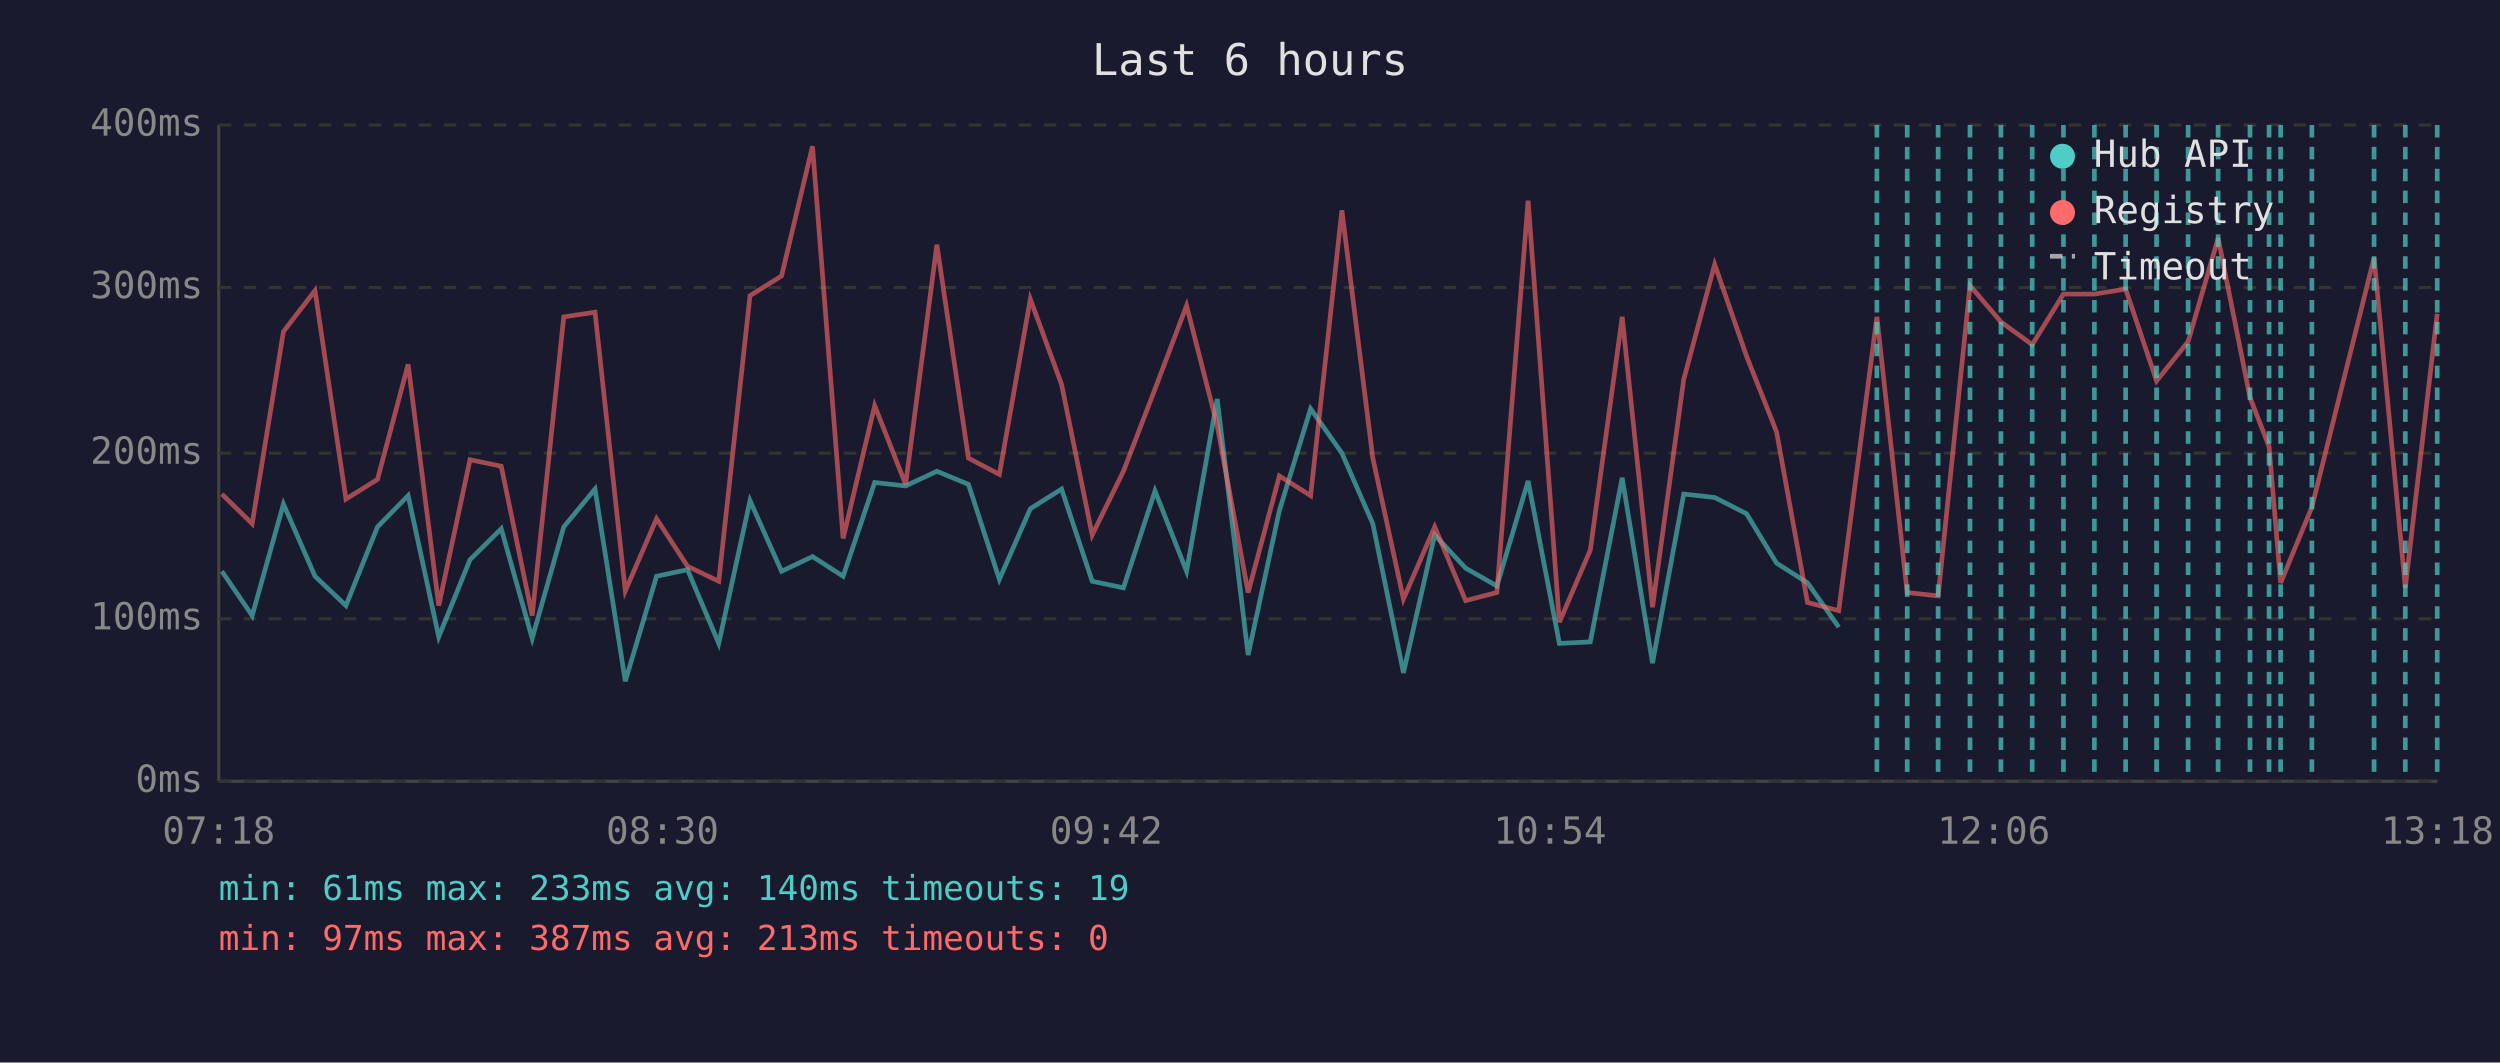
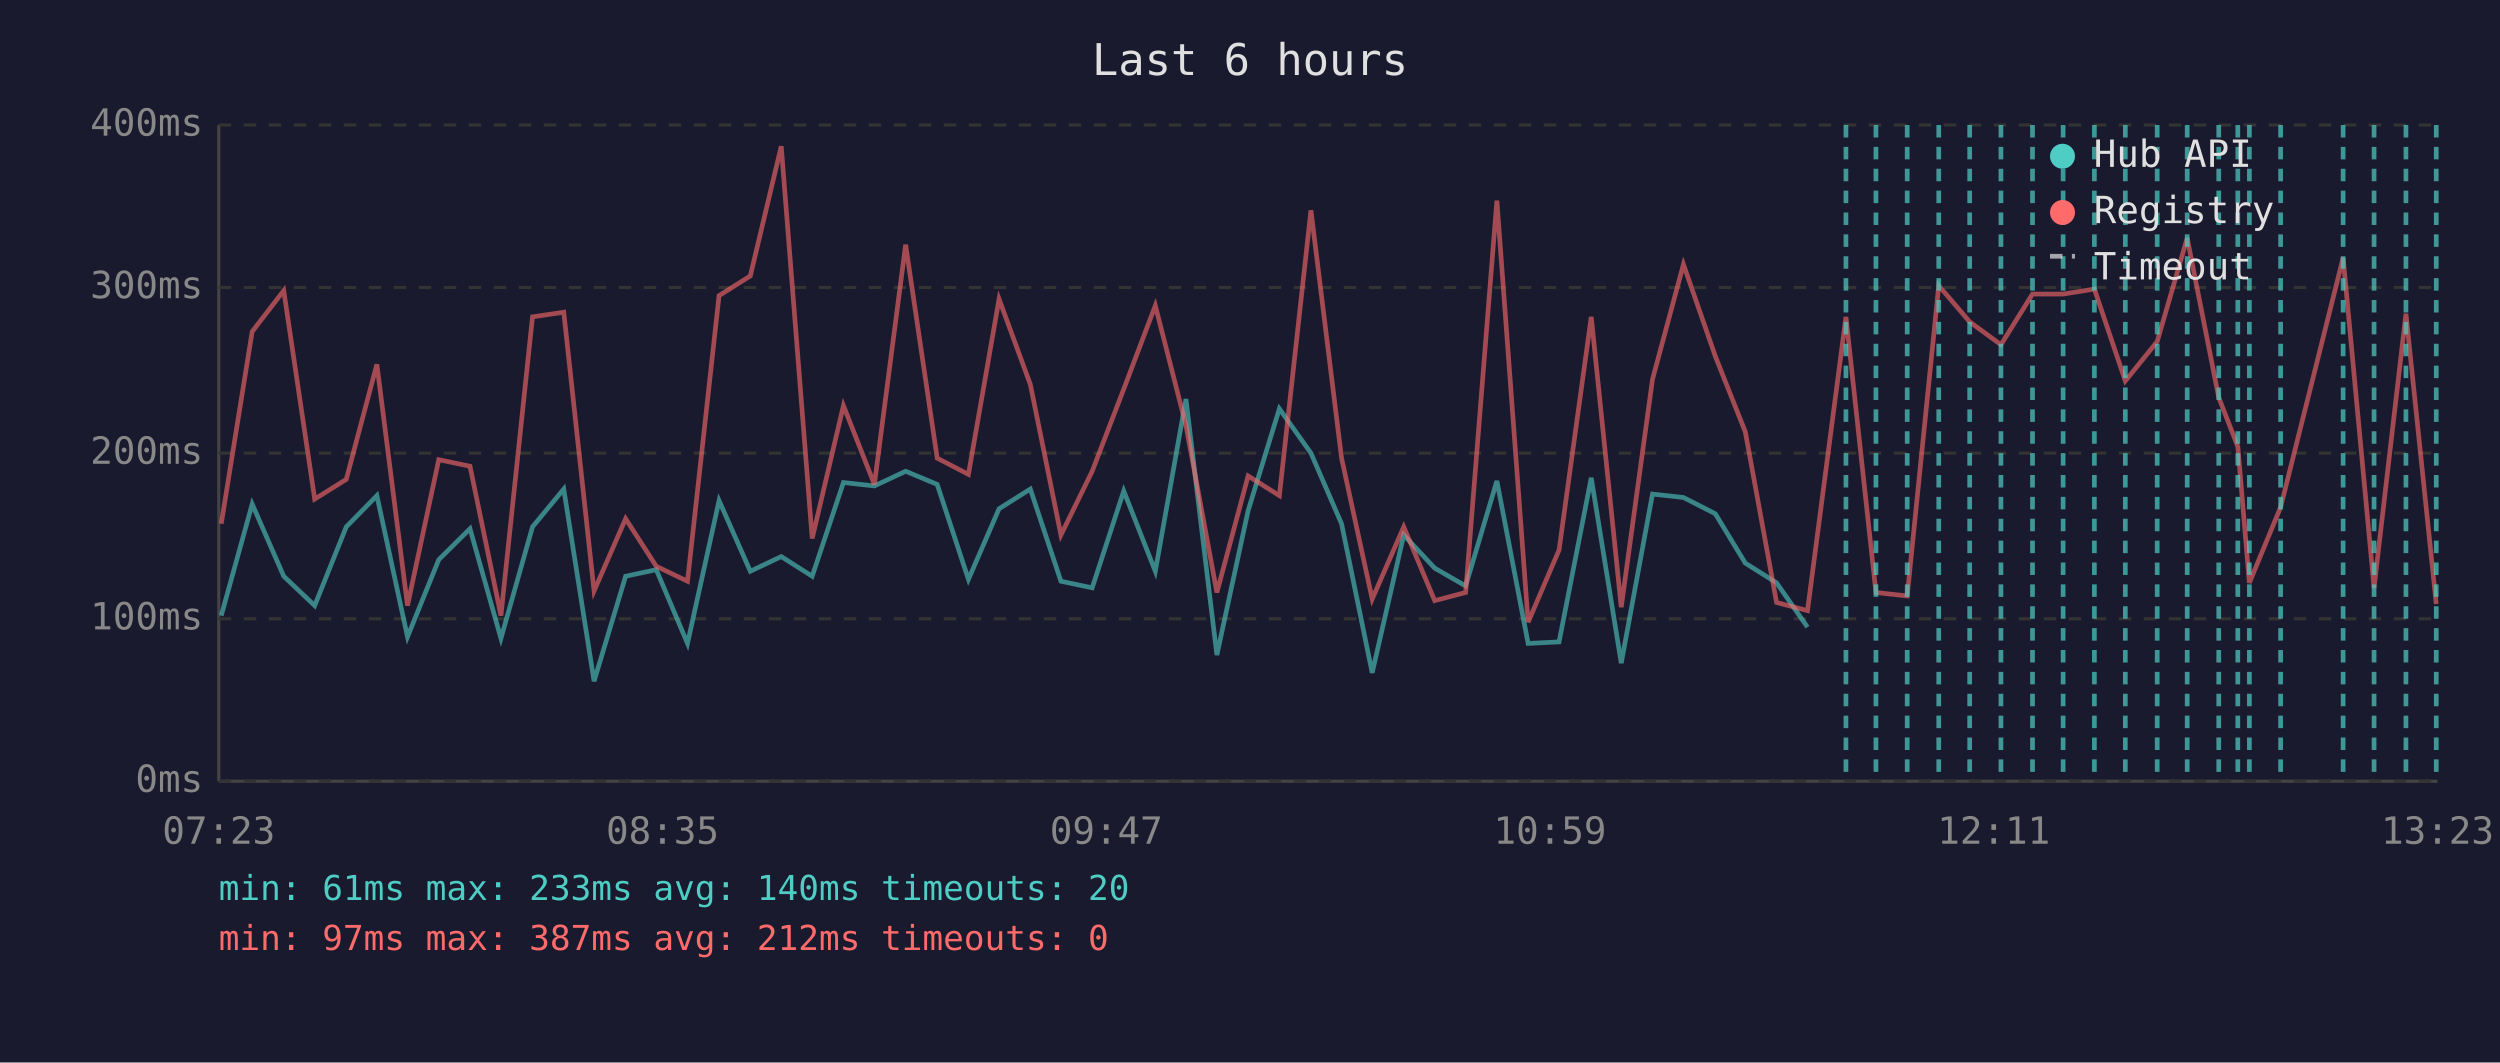
<svg xmlns="http://www.w3.org/2000/svg" viewBox="0 0 800 340" font-family="monospace" font-size="12">
  <rect width="800" height="340" fill="#1a1a2e" />
  <text x="400" y="24" fill="#e0e0e0" font-size="14" text-anchor="middle">Last 6 hours</text>
  <line x1="70" y1="40" x2="70" y2="250" stroke="#444" stroke-width="1" />
  <line x1="70" y1="250" x2="780" y2="250" stroke="#444" stroke-width="1" />
  <line x1="70" y1="250" x2="780" y2="250" stroke="#333" stroke-width="1" stroke-dasharray="4" />
  <text x="65" y="250" fill="#888" text-anchor="end" dominant-baseline="middle">0ms</text>
  <line x1="70" y1="198" x2="780" y2="198" stroke="#333" stroke-width="1" stroke-dasharray="4" />
  <text x="65" y="198" fill="#888" text-anchor="end" dominant-baseline="middle">100ms</text>
  <line x1="70" y1="145" x2="780" y2="145" stroke="#333" stroke-width="1" stroke-dasharray="4" />
  <text x="65" y="145" fill="#888" text-anchor="end" dominant-baseline="middle">200ms</text>
  <line x1="70" y1="92" x2="780" y2="92" stroke="#333" stroke-width="1" stroke-dasharray="4" />
  <text x="65" y="92" fill="#888" text-anchor="end" dominant-baseline="middle">300ms</text>
  <line x1="70" y1="40" x2="780" y2="40" stroke="#333" stroke-width="1" stroke-dasharray="4" />
  <text x="65" y="40" fill="#888" text-anchor="end" dominant-baseline="middle">400ms</text>
-   <text x="70" y="270" fill="#888" text-anchor="middle">07:18</text>
-   <text x="212" y="270" fill="#888" text-anchor="middle">08:30</text>
-   <text x="354" y="270" fill="#888" text-anchor="middle">09:42</text>
-   <text x="496" y="270" fill="#888" text-anchor="middle">10:54</text>
-   <text x="638" y="270" fill="#888" text-anchor="middle">12:06</text>
-   <text x="780" y="270" fill="#888" text-anchor="middle">13:18</text>
-   <polyline points="71.0,182.8 80.7,197.0 90.7,161.3 100.8,184.4 110.7,193.8 120.8,168.6 130.6,158.6 140.4,203.8 150.4,179.1 160.4,169.2 170.3,204.3 180.4,168.6 190.4,156.5 200.1,218.0 210.1,184.4 220.0,182.3 230.0,205.9 240.0,160.2 250.1,182.8 260.0,178.1 269.8,184.4 279.9,154.4 289.8,155.5 299.8,150.8 309.9,155.0 319.8,185.4 329.7,162.8 339.7,156.5 349.5,186.0 359.5,188.1 369.6,157.1 379.7,182.8 389.5,127.7 399.4,209.6 409.4,163.4 419.4,130.8 429.4,145.0 439.3,167.6 449.1,215.3 459.1,171.2 469.0,181.8 479.0,187.5 489.0,153.9 499.0,205.9 508.9,205.4 519.1,152.9 528.8,212.2 538.8,158.1 548.7,159.2 558.9,164.4 568.5,180.2 578.4,186.5 588.4,200.7" fill="none" stroke="#4ecdc4" stroke-width="1.5" opacity="0.6" />
-   <polyline points="71.0,158.1 80.7,167.6 90.7,106.1 100.8,93.0 110.7,159.7 120.8,153.4 130.6,116.6 140.4,193.8 150.4,147.1 160.4,149.2 170.3,197.0 180.4,101.4 190.4,99.9 200.1,189.1 210.1,166.0 220.0,181.2 230.0,186.0 240.0,94.6 250.1,88.3 260.0,46.8 269.8,172.3 279.9,129.8 289.8,155.0 299.8,78.3 309.9,146.6 319.8,151.8 329.7,95.7 339.7,123.0 349.5,171.2 359.5,150.8 369.6,124.5 379.7,97.8 389.5,136.1 399.4,189.6 409.4,152.3 419.4,158.6 429.4,67.3 439.3,146.6 449.1,191.7 459.1,168.6 469.0,192.2 479.0,189.6 489.0,64.2 499.0,199.1 508.9,176.0 519.1,101.4 528.8,194.3 538.8,121.4 548.7,84.6 558.9,114.0 568.5,138.2 578.4,192.8 588.4,195.4 600.6,101.4 610.3,189.6 620.2,190.7 630.4,91.4 640.3,103.0 650.3,110.3 660.3,94.1 670.2,94.1 680.2,92.5 690.1,121.9 700.2,109.3 709.8,76.2 720.0,127.2 726.1,142.9 729.8,186.5 739.8,162.3 759.7,82.5 769.7,188.1 779.9,100.4" fill="none" stroke="#ff6b6b" stroke-width="1.5" opacity="0.6" />
-   <line x1="600.6" y1="40" x2="600.6" y2="250" stroke="#4ecdc4" stroke-width="1.5" stroke-dasharray="4,3" opacity="0.7" />
+   <text x="70" y="270" fill="#888" text-anchor="middle">07:23</text>
+   <text x="212" y="270" fill="#888" text-anchor="middle">08:35</text>
+   <text x="354" y="270" fill="#888" text-anchor="middle">09:47</text>
+   <text x="496" y="270" fill="#888" text-anchor="middle">10:59</text>
+   <text x="638" y="270" fill="#888" text-anchor="middle">12:11</text>
+   <text x="780" y="270" fill="#888" text-anchor="middle">13:23</text>
+   <polyline points="70.8,197.0 80.7,161.3 90.8,184.4 100.7,193.8 110.8,168.6 120.6,158.6 130.4,203.8 140.4,179.1 150.4,169.2 160.3,204.3 170.4,168.6 180.4,156.5 190.1,218.0 200.2,184.4 210.0,182.3 220.0,205.9 230.1,160.2 240.1,182.8 250.0,178.1 259.9,184.4 269.9,154.4 279.8,155.5 289.8,150.8 299.9,155.0 309.9,185.4 319.7,162.8 329.7,156.5 339.5,186.0 349.5,188.1 359.6,157.1 369.7,182.8 379.5,127.7 389.4,209.6 399.4,163.4 409.4,130.8 419.5,145.0 429.3,167.6 439.1,215.3 449.2,171.2 459.1,181.8 469.0,187.5 479.0,153.9 489.0,205.9 498.9,205.4 509.2,152.9 518.8,212.2 528.8,158.1 538.7,159.2 548.9,164.4 558.5,180.2 568.5,186.5 578.4,200.7" fill="none" stroke="#4ecdc4" stroke-width="1.5" opacity="0.6" />
+   <polyline points="70.8,167.6 80.7,106.1 90.8,93.0 100.7,159.7 110.8,153.4 120.6,116.6 130.4,193.8 140.4,147.1 150.4,149.2 160.3,197.0 170.4,101.4 180.4,99.9 190.1,189.1 200.2,166.0 210.0,181.2 220.0,186.0 230.1,94.6 240.1,88.3 250.0,46.8 259.9,172.3 269.9,129.8 279.8,155.0 289.8,78.3 299.9,146.6 309.9,151.8 319.7,95.7 329.7,123.0 339.5,171.2 349.5,150.8 359.6,124.5 369.7,97.8 379.5,136.1 389.4,189.6 399.4,152.3 409.4,158.6 419.5,67.3 429.3,146.6 439.1,191.7 449.2,168.6 459.1,192.2 469.0,189.6 479.0,64.2 489.0,199.1 498.9,176.0 509.2,101.4 518.8,194.3 528.8,121.4 538.7,84.6 548.9,114.0 558.5,138.2 568.5,192.8 578.4,195.4 590.7,101.4 600.3,189.6 610.3,190.7 620.4,91.4 630.3,103.0 640.3,110.3 650.4,94.1 660.2,94.1 670.2,92.5 680.1,121.9 690.3,109.3 699.9,76.2 710.0,127.2 716.1,142.9 719.8,186.5 729.8,162.3 749.8,82.5 759.7,188.1 769.9,100.4 779.6,193.3" fill="none" stroke="#ff6b6b" stroke-width="1.5" opacity="0.6" />
+   <line x1="590.7" y1="40" x2="590.7" y2="250" stroke="#4ecdc4" stroke-width="1.5" stroke-dasharray="4,3" opacity="0.7" />
+   <line x1="600.3" y1="40" x2="600.3" y2="250" stroke="#4ecdc4" stroke-width="1.5" stroke-dasharray="4,3" opacity="0.7" />
  <line x1="610.3" y1="40" x2="610.3" y2="250" stroke="#4ecdc4" stroke-width="1.5" stroke-dasharray="4,3" opacity="0.7" />
-   <line x1="620.2" y1="40" x2="620.2" y2="250" stroke="#4ecdc4" stroke-width="1.5" stroke-dasharray="4,3" opacity="0.7" />
-   <line x1="630.4" y1="40" x2="630.4" y2="250" stroke="#4ecdc4" stroke-width="1.5" stroke-dasharray="4,3" opacity="0.7" />
+   <line x1="620.4" y1="40" x2="620.4" y2="250" stroke="#4ecdc4" stroke-width="1.5" stroke-dasharray="4,3" opacity="0.7" />
+   <line x1="630.3" y1="40" x2="630.3" y2="250" stroke="#4ecdc4" stroke-width="1.5" stroke-dasharray="4,3" opacity="0.7" />
  <line x1="640.3" y1="40" x2="640.3" y2="250" stroke="#4ecdc4" stroke-width="1.5" stroke-dasharray="4,3" opacity="0.7" />
-   <line x1="650.3" y1="40" x2="650.3" y2="250" stroke="#4ecdc4" stroke-width="1.5" stroke-dasharray="4,3" opacity="0.7" />
-   <line x1="660.3" y1="40" x2="660.3" y2="250" stroke="#4ecdc4" stroke-width="1.5" stroke-dasharray="4,3" opacity="0.7" />
+   <line x1="650.4" y1="40" x2="650.4" y2="250" stroke="#4ecdc4" stroke-width="1.5" stroke-dasharray="4,3" opacity="0.7" />
+   <line x1="660.2" y1="40" x2="660.2" y2="250" stroke="#4ecdc4" stroke-width="1.5" stroke-dasharray="4,3" opacity="0.7" />
  <line x1="670.2" y1="40" x2="670.2" y2="250" stroke="#4ecdc4" stroke-width="1.5" stroke-dasharray="4,3" opacity="0.7" />
-   <line x1="680.2" y1="40" x2="680.2" y2="250" stroke="#4ecdc4" stroke-width="1.5" stroke-dasharray="4,3" opacity="0.7" />
-   <line x1="690.1" y1="40" x2="690.1" y2="250" stroke="#4ecdc4" stroke-width="1.5" stroke-dasharray="4,3" opacity="0.7" />
-   <line x1="700.2" y1="40" x2="700.2" y2="250" stroke="#4ecdc4" stroke-width="1.5" stroke-dasharray="4,3" opacity="0.7" />
-   <line x1="709.8" y1="40" x2="709.8" y2="250" stroke="#4ecdc4" stroke-width="1.5" stroke-dasharray="4,3" opacity="0.7" />
-   <line x1="720.0" y1="40" x2="720.0" y2="250" stroke="#4ecdc4" stroke-width="1.5" stroke-dasharray="4,3" opacity="0.7" />
-   <line x1="726.1" y1="40" x2="726.1" y2="250" stroke="#4ecdc4" stroke-width="1.5" stroke-dasharray="4,3" opacity="0.7" />
+   <line x1="680.1" y1="40" x2="680.1" y2="250" stroke="#4ecdc4" stroke-width="1.5" stroke-dasharray="4,3" opacity="0.7" />
+   <line x1="690.3" y1="40" x2="690.3" y2="250" stroke="#4ecdc4" stroke-width="1.5" stroke-dasharray="4,3" opacity="0.7" />
+   <line x1="699.9" y1="40" x2="699.9" y2="250" stroke="#4ecdc4" stroke-width="1.5" stroke-dasharray="4,3" opacity="0.7" />
+   <line x1="710.0" y1="40" x2="710.0" y2="250" stroke="#4ecdc4" stroke-width="1.5" stroke-dasharray="4,3" opacity="0.7" />
+   <line x1="716.1" y1="40" x2="716.1" y2="250" stroke="#4ecdc4" stroke-width="1.5" stroke-dasharray="4,3" opacity="0.7" />
+   <line x1="719.8" y1="40" x2="719.8" y2="250" stroke="#4ecdc4" stroke-width="1.5" stroke-dasharray="4,3" opacity="0.7" />
  <line x1="729.8" y1="40" x2="729.8" y2="250" stroke="#4ecdc4" stroke-width="1.5" stroke-dasharray="4,3" opacity="0.7" />
-   <line x1="739.8" y1="40" x2="739.8" y2="250" stroke="#4ecdc4" stroke-width="1.5" stroke-dasharray="4,3" opacity="0.7" />
+   <line x1="749.8" y1="40" x2="749.8" y2="250" stroke="#4ecdc4" stroke-width="1.5" stroke-dasharray="4,3" opacity="0.7" />
  <line x1="759.7" y1="40" x2="759.7" y2="250" stroke="#4ecdc4" stroke-width="1.5" stroke-dasharray="4,3" opacity="0.7" />
-   <line x1="769.7" y1="40" x2="769.7" y2="250" stroke="#4ecdc4" stroke-width="1.5" stroke-dasharray="4,3" opacity="0.7" />
-   <line x1="779.9" y1="40" x2="779.9" y2="250" stroke="#4ecdc4" stroke-width="1.5" stroke-dasharray="4,3" opacity="0.7" />
+   <line x1="769.9" y1="40" x2="769.9" y2="250" stroke="#4ecdc4" stroke-width="1.5" stroke-dasharray="4,3" opacity="0.7" />
+   <line x1="779.6" y1="40" x2="779.6" y2="250" stroke="#4ecdc4" stroke-width="1.5" stroke-dasharray="4,3" opacity="0.7" />
  <circle cx="660" cy="50" r="4" fill="#4ecdc4" />
  <text x="670" y="50" fill="#e0e0e0" dominant-baseline="middle">Hub API</text>
  <circle cx="660" cy="68" r="4" fill="#ff6b6b" />
  <text x="670" y="68" fill="#e0e0e0" dominant-baseline="middle">Registry</text>
  <line x1="656" y1="82" x2="664" y2="82" stroke="#e0e0e0" stroke-width="1.5" stroke-dasharray="4,3" opacity="0.7" />
  <text x="670" y="86" fill="#e0e0e0" dominant-baseline="middle">Timeout</text>
-   <text x="70" y="288" fill="#4ecdc4" font-size="11">min: 61ms  max: 233ms  avg: 140ms  timeouts: 19</text>
-   <text x="70" y="304" fill="#ff6b6b" font-size="11">min: 97ms  max: 387ms  avg: 213ms  timeouts: 0</text>
+   <text x="70" y="288" fill="#4ecdc4" font-size="11">min: 61ms  max: 233ms  avg: 140ms  timeouts: 20</text>
+   <text x="70" y="304" fill="#ff6b6b" font-size="11">min: 97ms  max: 387ms  avg: 212ms  timeouts: 0</text>
</svg>
